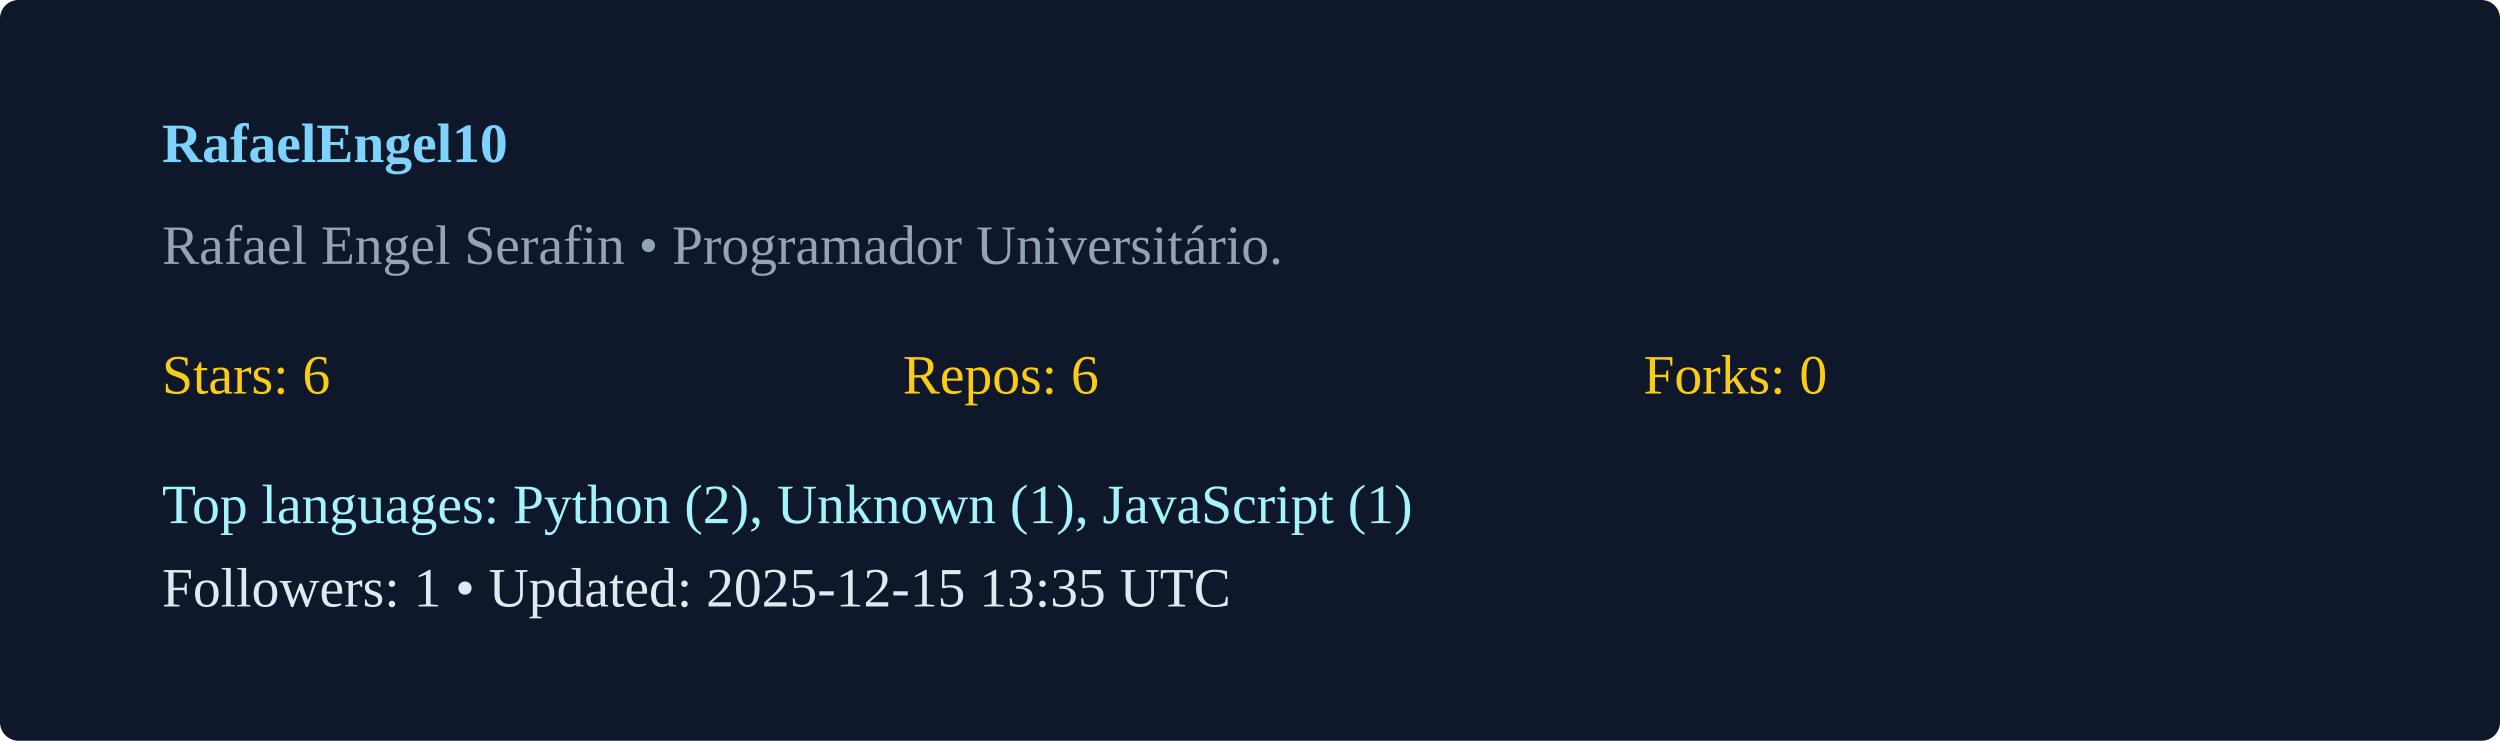
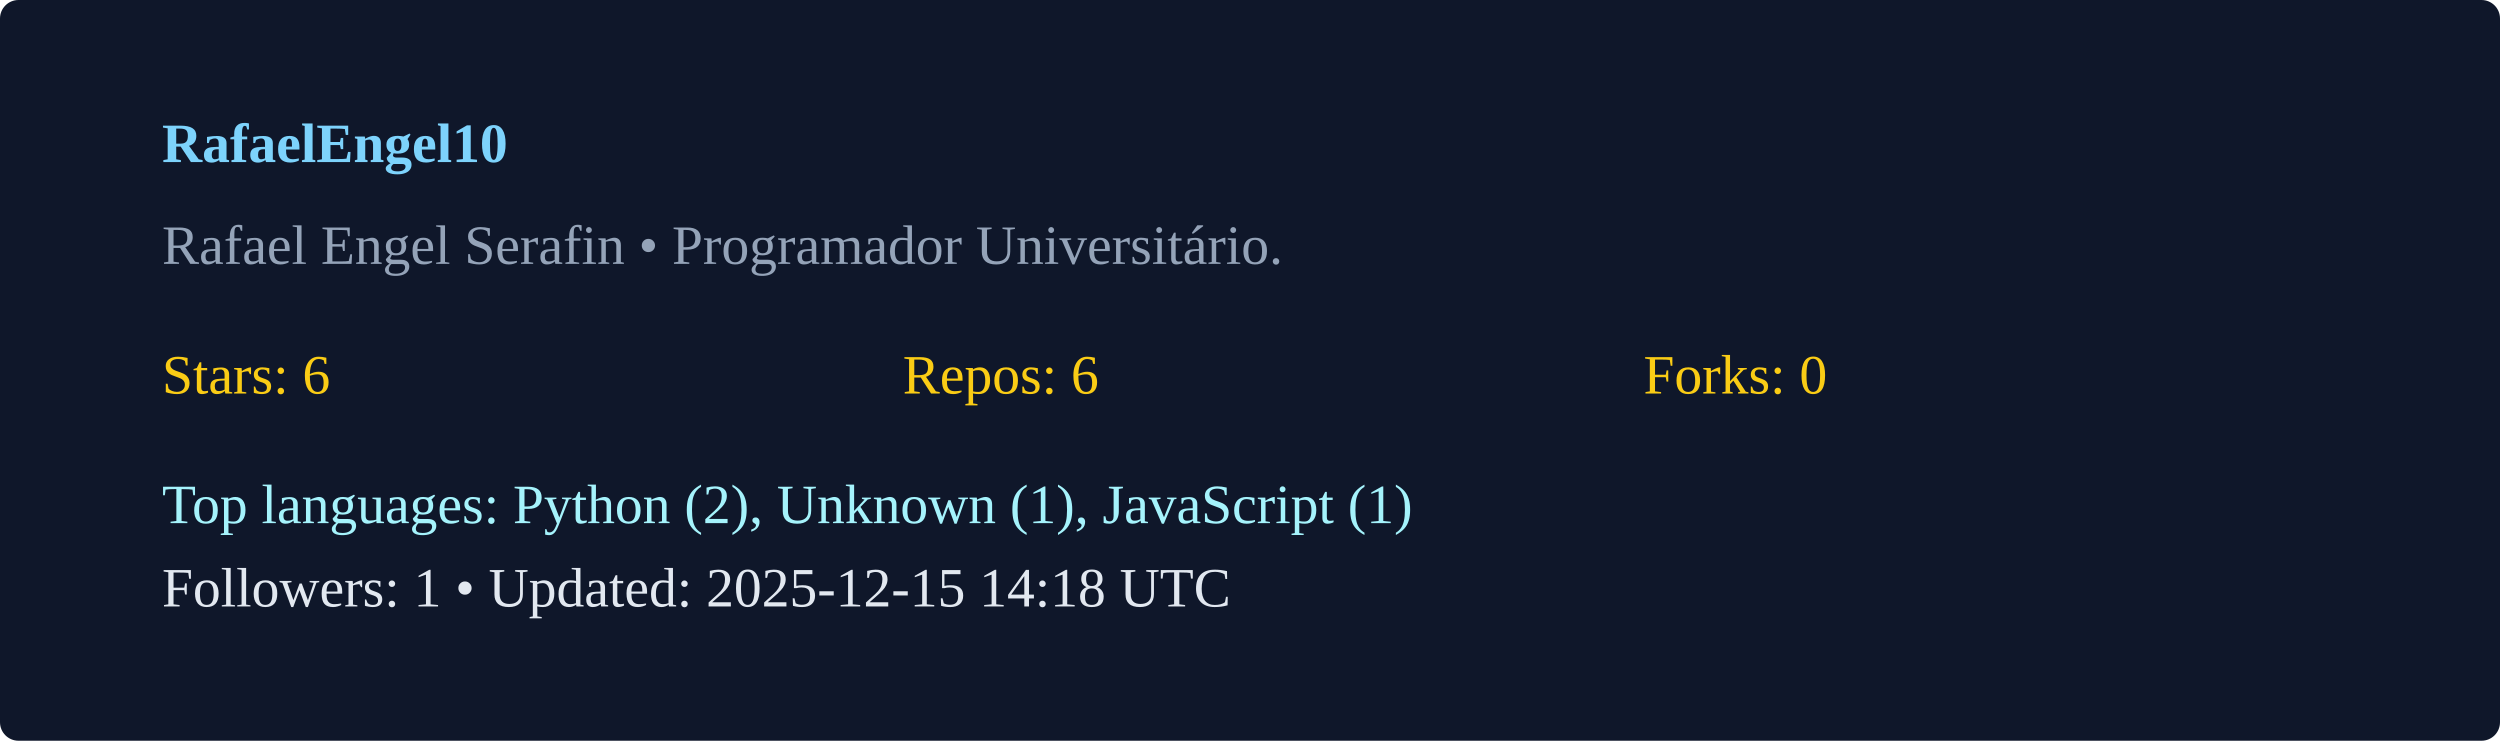
<svg xmlns="http://www.w3.org/2000/svg" width="540" height="160" viewBox="0 0 540 160">
  <rect width="100%" height="100%" rx="4" fill="#0f172a" />
  <g transform="translate(35,35)">
    <text x="0" y="0" fill="#7dd3fc" font-weight="600">RafaelEngel10</text>
    <text x="0" y="22" fill="#94a3b8">Rafael Engel Serafin  • Programador Universitário. </text>
    <g transform="translate(0,50)">
      <text x="0" y="0" fill="#facc15">Stars: 6</text>
      <text x="160" y="0" fill="#facc15">Repos: 6</text>
      <text x="320" y="0" fill="#facc15">Forks: 0</text>
      <text x="0" y="28" fill="#a5f3fc">Top languages: Python (2), Unknown (1), JavaScript (1)</text>
-       <text x="0" y="46" fill="#e2e8f0">Followers: 1 • Updated: 2025-12-15 13:35 UTC</text>
+       <text x="0" y="46" fill="#e2e8f0">Followers: 1 • Updated: 2025-12-15 14:18 UTC</text>
    </g>
  </g>
</svg>
